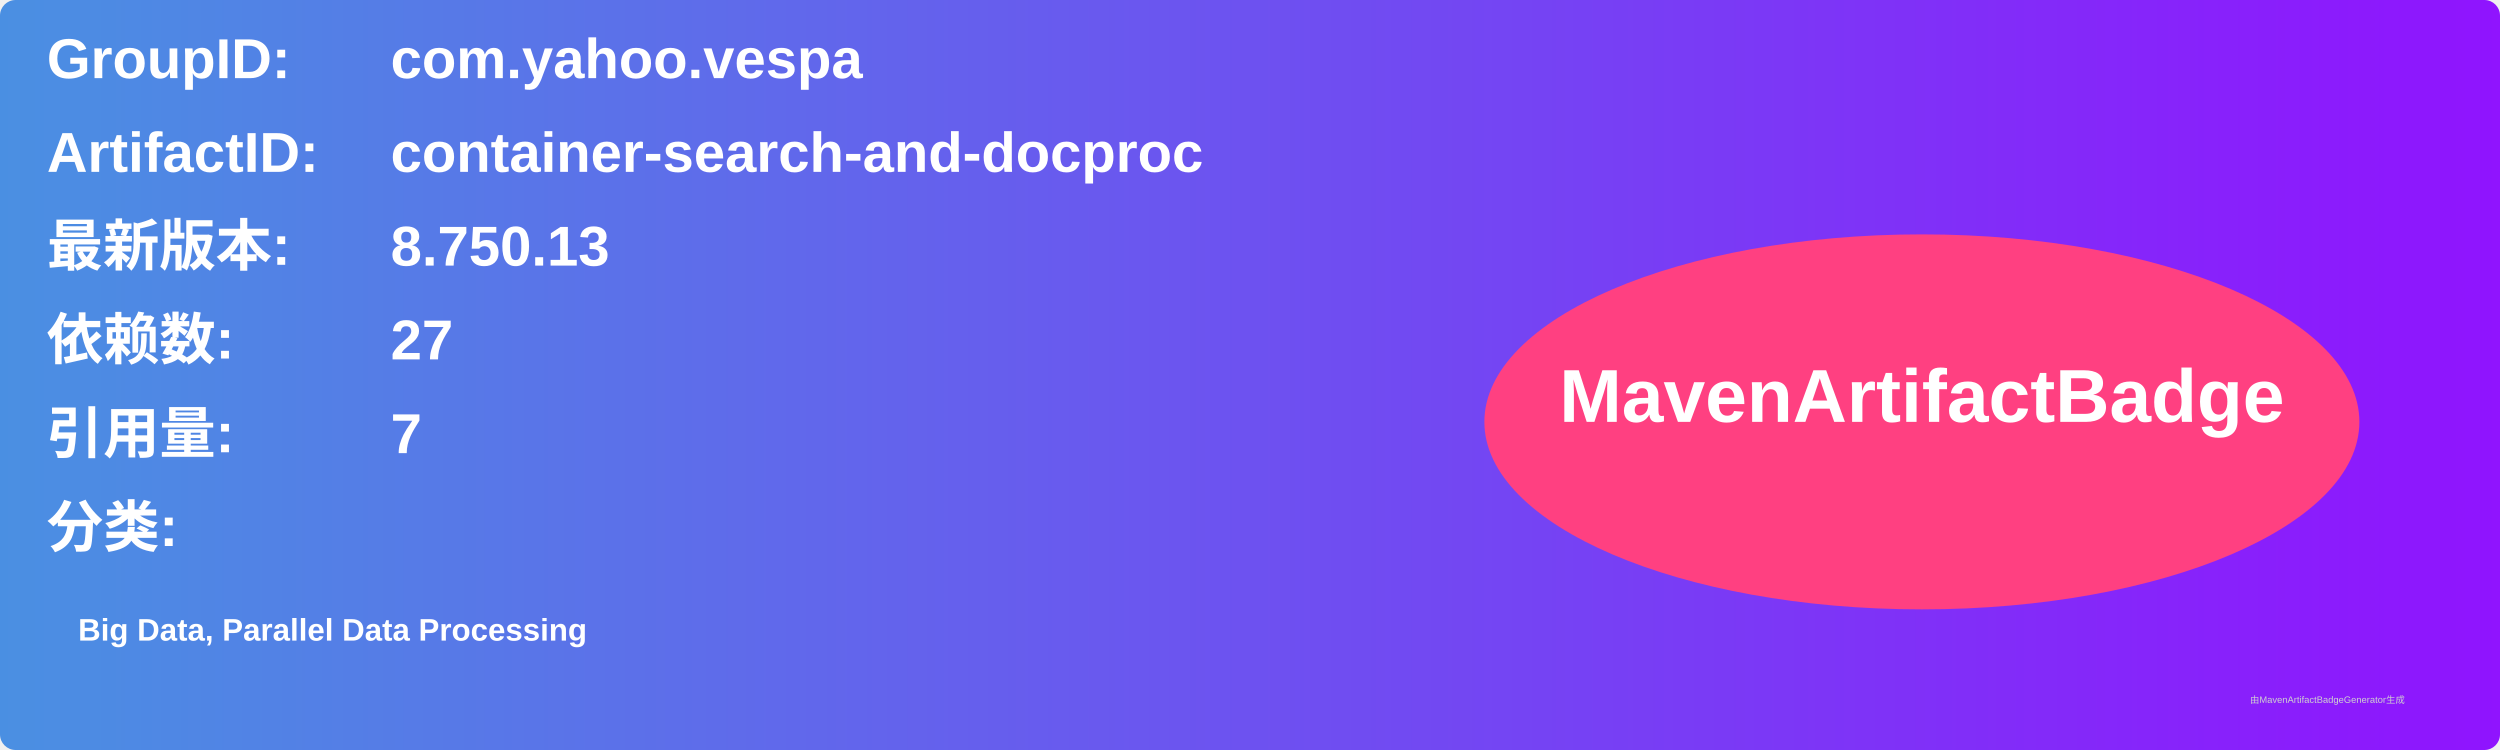
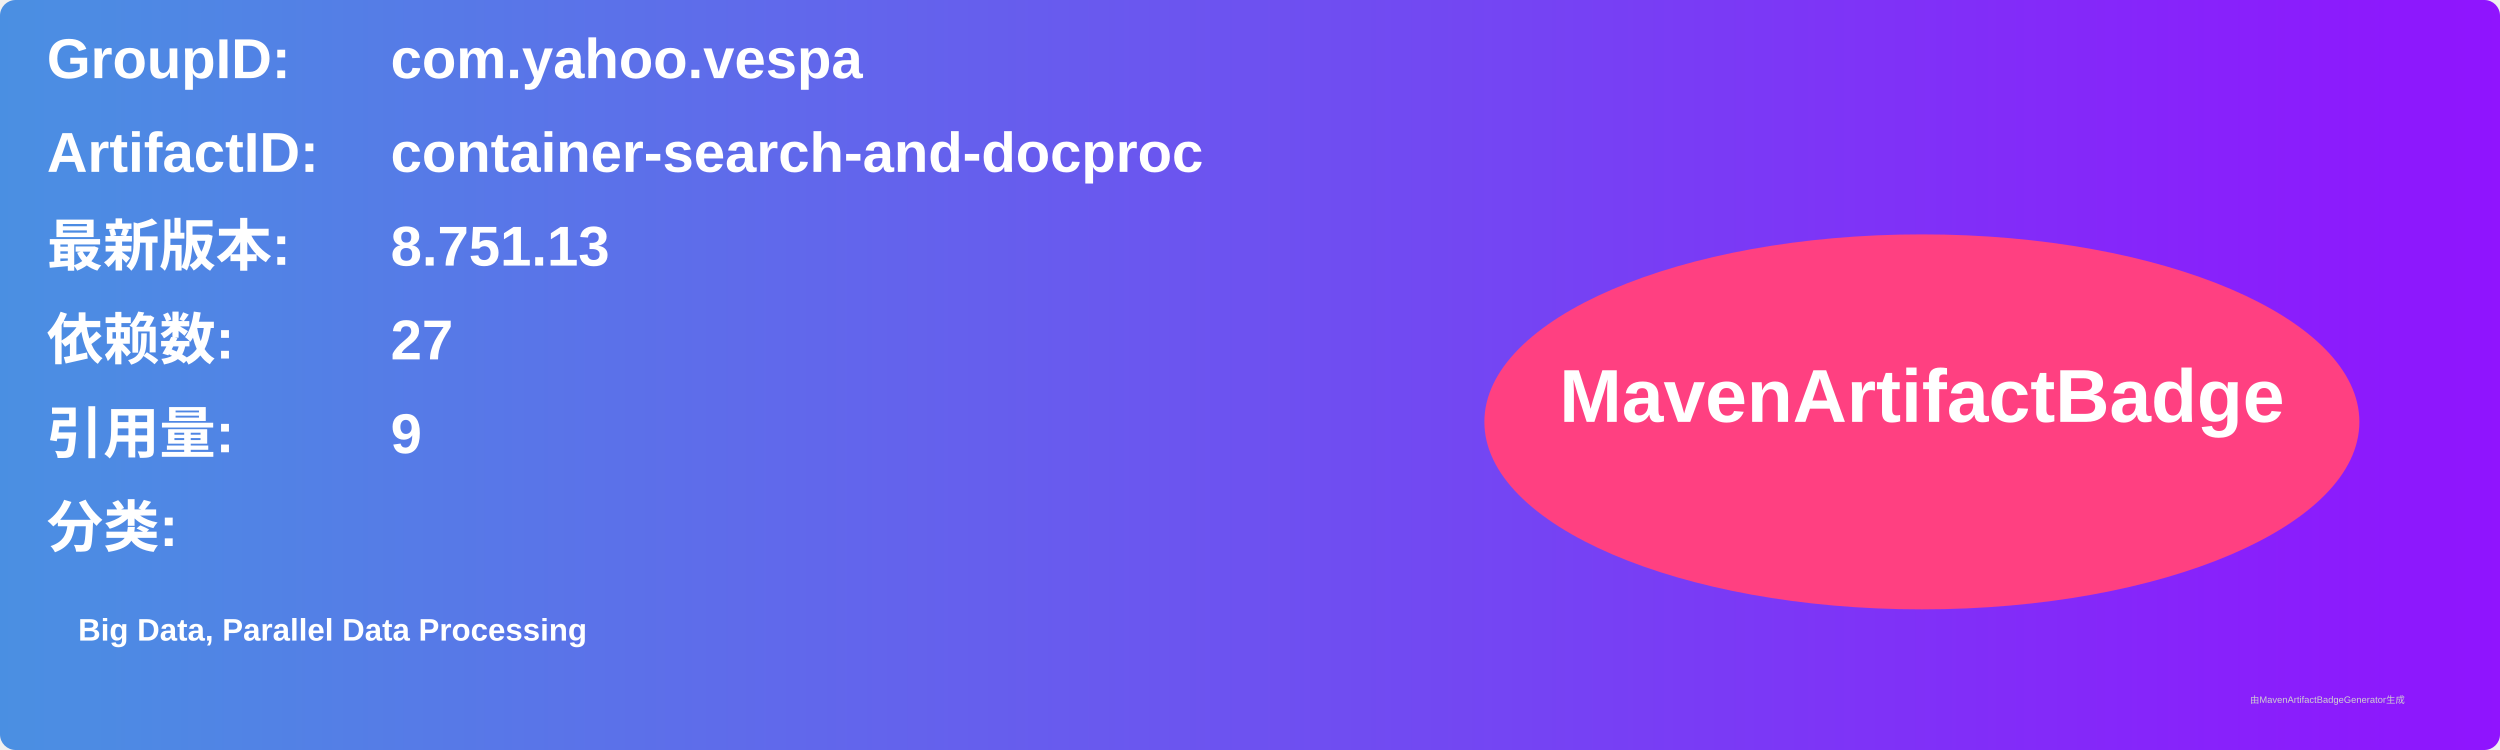
<svg xmlns="http://www.w3.org/2000/svg" width="800" height="240" viewBox="0 0 800 240">
  <linearGradient id="grad" x1="0%" y1="0%" x2="100%" y2="0%">
    <stop offset="0%" stop-color="#4a90e2" />
    <stop offset="100%" stop-color="#9013fe" />
  </linearGradient>
  <rect width="100%" height="100%" rx="5" ry="5" fill="url(#grad)" />
  <g transform="translate(15, 15)">
    <text x="0" y="10" font-family="Arial" font-size="18" fill="white" font-weight="bold" width="260">GroupID:</text>
    <text x="110" y="10" font-family="Arial" font-size="18" fill="white" font-weight="bold" width="460">com.yahoo.vespa</text>
    <text x="0" y="40" font-family="Arial" font-size="18" fill="white" font-weight="bold" width="260">ArtifactID:</text>
    <text x="110" y="40" font-family="Arial" font-size="18" fill="white" font-weight="bold" width="460">container-search-and-docproc</text>
    <text x="0" y="70" font-family="Arial" font-size="18" fill="white" font-weight="bold">最新版本:</text>
    <text x="110" y="70" font-family="Arial" font-size="18" fill="white" font-weight="bold">
-       <tspan font-weight="bold">8.750.13</tspan>
+       <tspan font-weight="bold">8.751.13</tspan>
    </text>
    <text x="0" y="100" font-family="Arial" font-size="18" fill="white" font-weight="bold">依赖数: </text>
    <text x="110" y="100" font-family="Arial" font-size="18" fill="white">
      <tspan font-weight="bold">27</tspan>
    </text>
    <text x="0" y="130" font-family="Arial" font-size="18" fill="white" font-weight="bold">引用量: </text>
    <text x="110" y="130" font-family="Arial" font-size="18" fill="white">
-       <tspan font-weight="bold">7</tspan>
+       <tspan font-weight="bold">9</tspan>
    </text>
    <text x="0" y="160" font-family="Arial" font-size="18" fill="white" font-weight="bold">分类:</text>
    <text x="10" y="190" font-family="Arial" font-size="10" fill="white">
      <tspan font-weight="bold">Big Data, Parallel Data Processing</tspan>
    </text>
    <ellipse cx="600" cy="120" rx="140" ry="60" fill="#ff4081" />
    <text x="600" y="120" text-anchor="middle" font-family="Arial" font-size="24" fill="white" font-weight="bold">MavenArtifactBadge</text>
  </g>
  <text x="720" y="225" font-family="Arial" font-size="3" fill="#d0d0d0">由MavenArtifactBadgeGenerator生成</text>
</svg>
